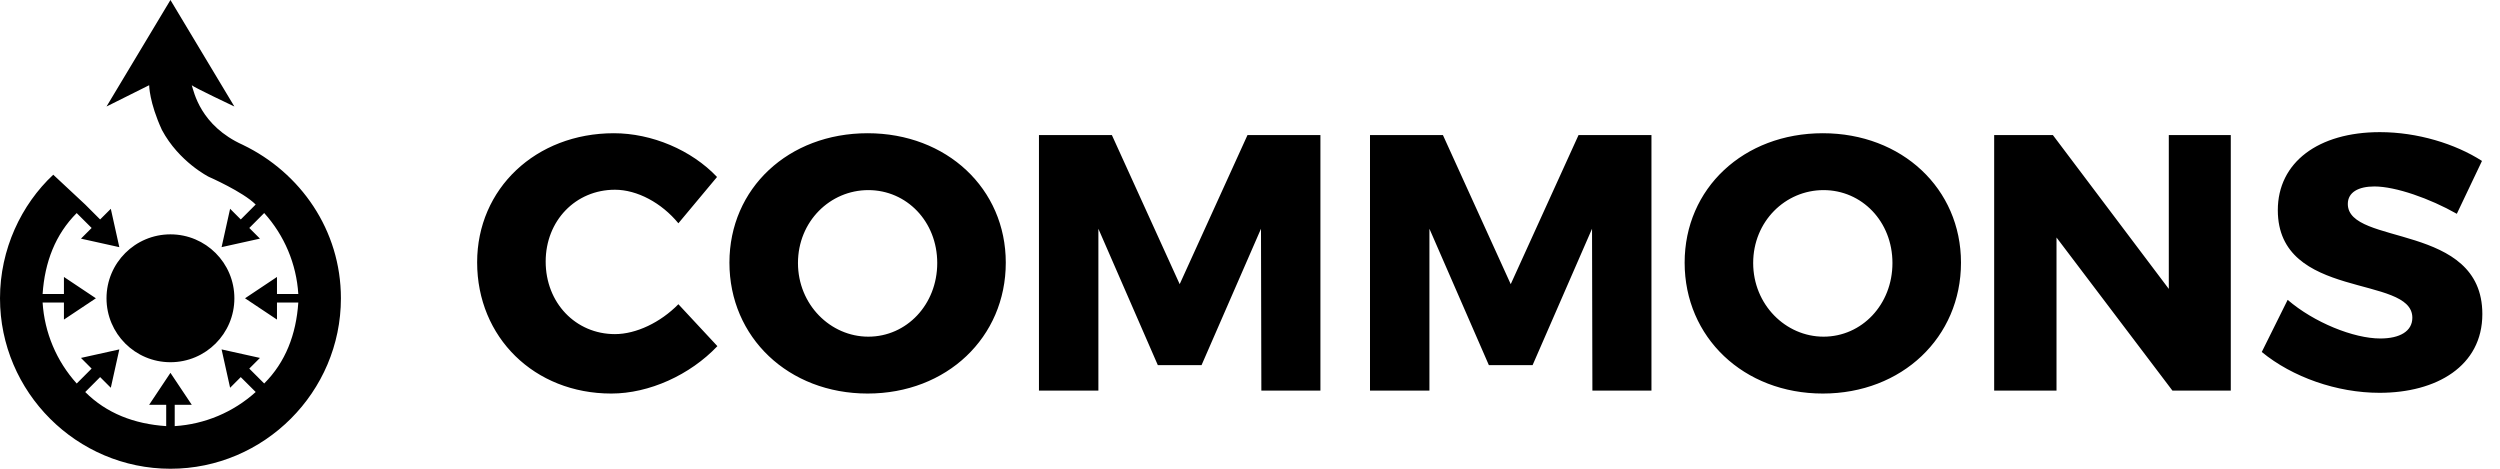
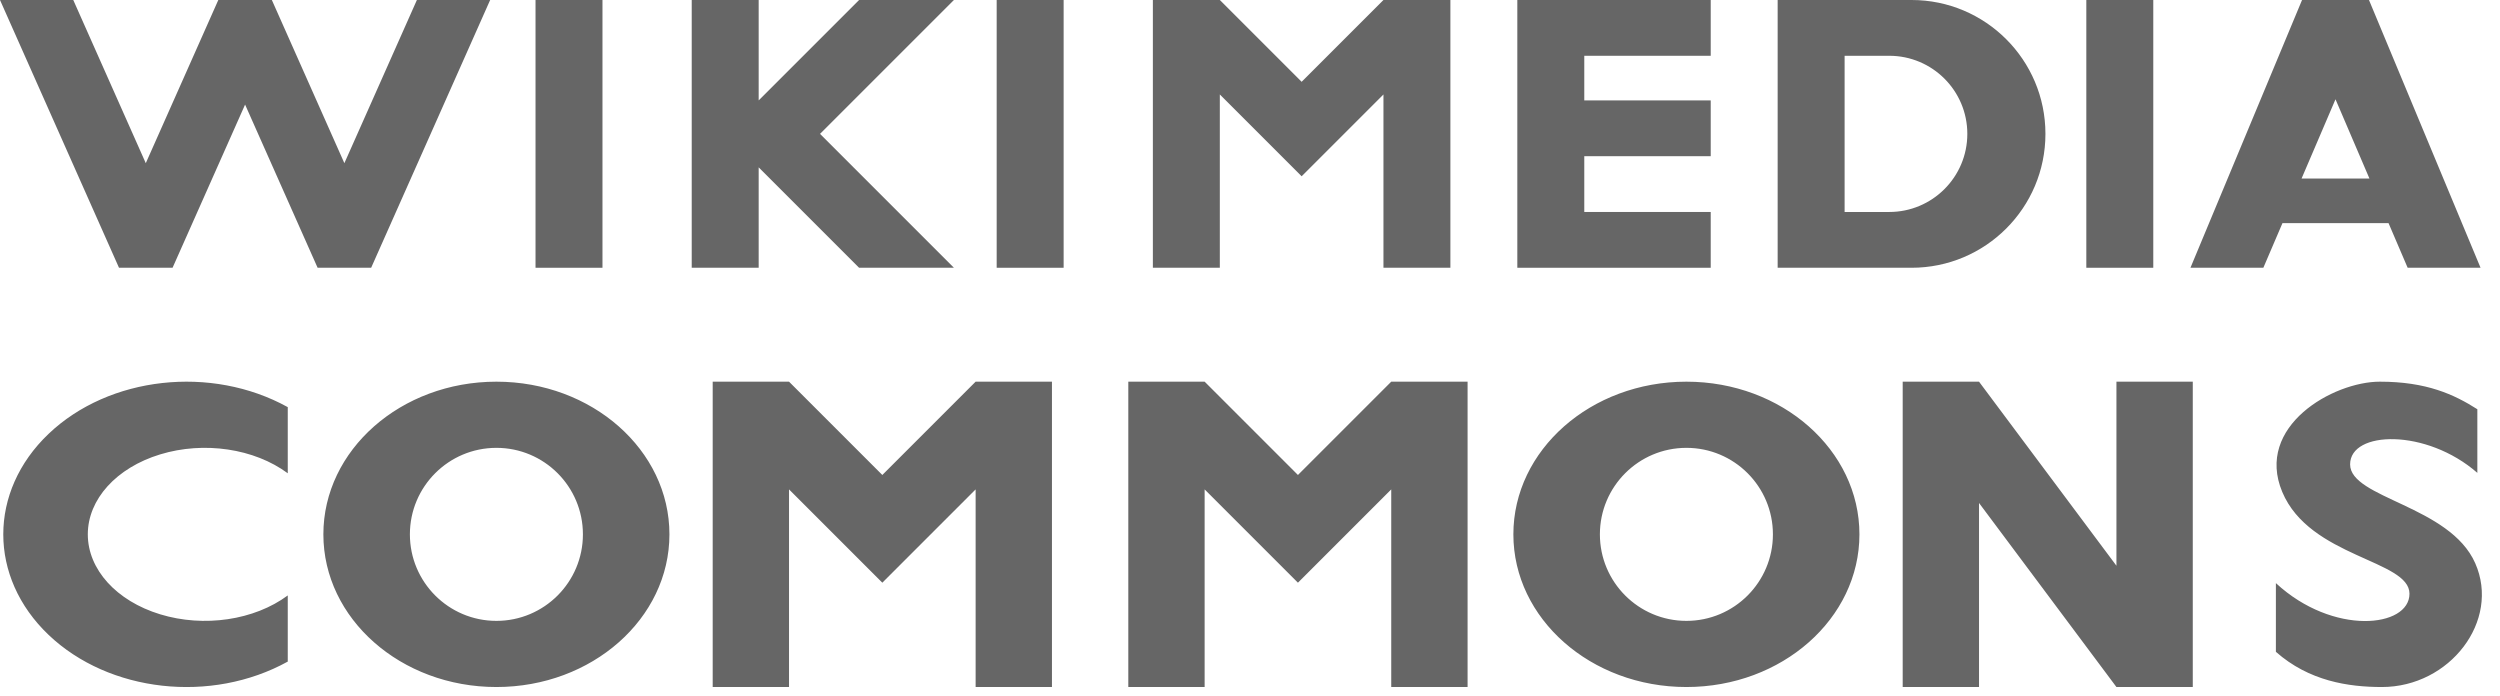
- <svg xmlns="http://www.w3.org/2000/svg" viewBox="0 0 96 18">
-   <g id="commons" fill-rule="evenodd">
-     <path d="M23.572 5.116c-2.996 0-5.25 2.128-5.25 4.956 0 2.884 2.198 5.04 5.152 5.04 1.456 0 3.024-.714 4.074-1.82l-1.498-1.61c-.686.7-1.624 1.148-2.436 1.148-1.512 0-2.66-1.204-2.66-2.786 0-1.568 1.148-2.758 2.66-2.758.854 0 1.792.504 2.436 1.288l1.484-1.778c-.98-1.036-2.506-1.68-3.962-1.68zm9.744 0c3.038 0 5.306 2.128 5.306 4.97 0 2.87-2.268 5.026-5.306 5.026-3.038 0-5.306-2.156-5.306-5.026 0-2.856 2.268-4.97 5.306-4.97zm.028 2.184c-1.47 0-2.702 1.204-2.702 2.8 0 1.596 1.246 2.828 2.702 2.828 1.47 0 2.646-1.232 2.646-2.828 0-1.596-1.176-2.8-2.646-2.8zm17.36-2.114h-2.8L45.3 10.912l-2.604-5.726h-2.8V15h2.282V8.784l2.282 5.236h1.68l2.282-5.236.014 6.216h2.268V5.186zm12.712 0h-2.8l-2.604 5.726-2.604-5.726h-2.8V15h2.282V8.784l2.282 5.236h1.68l2.282-5.236.014 6.216h2.268V5.186zm6.58-.07c3.038 0 5.306 2.128 5.306 4.97 0 2.87-2.268 5.026-5.306 5.026-3.038 0-5.306-2.156-5.306-5.026 0-2.856 2.268-4.97 5.306-4.97zm.028 2.184c-1.47 0-2.702 1.204-2.702 2.8 0 1.596 1.246 2.828 2.702 2.828 1.47 0 2.646-1.232 2.646-2.828 0-1.596-1.176-2.8-2.646-2.8zm15.638-2.114h-2.38v5.908L78.83 5.186h-2.254V15h2.394V9.12L83.422 15h2.24V5.186zm5.726-.112c1.442 0 2.898.448 3.92 1.106l-.966 2.03c-1.036-.588-2.352-1.05-3.164-1.05-.616 0-1.022.224-1.022.672 0 1.624 5.166.7 5.166 4.228 0 2.002-1.764 3.024-3.948 3.024-1.638 0-3.346-.602-4.522-1.568l.994-2.002c1.008.868 2.534 1.484 3.556 1.484.756 0 1.232-.28 1.232-.798 0-1.666-5.166-.658-5.166-4.13 0-1.834 1.554-2.996 3.92-2.996zm-82.06.49c2.208 1.063 3.763 3.272 3.763 5.89 0 3.6-2.946 6.546-6.546 6.546S0 15.055 0 11.455c0-1.882.818-3.6 2.045-4.746l1.228 1.146.572.572.41-.409.327 1.473-1.473-.327.41-.41-.574-.572C2.127 9 1.718 10.064 1.636 11.29h.819v-.655l1.227.819-1.227.818v-.655h-.819a5.118 5.118 0 0 0 1.31 3.11l.572-.573-.409-.41 1.473-.327-.327 1.473-.41-.41-.572.574c.818.818 1.882 1.227 3.109 1.309v-.819h-.655l.818-1.227.819 1.227h-.655v.819a5.118 5.118 0 0 0 3.11-1.31l-.574-.572-.409.409-.327-1.473 1.473.327-.41.41.573.572c.819-.818 1.228-1.882 1.31-3.109h-.819v.655l-1.227-.818 1.227-.819v.655h.819a5.118 5.118 0 0 0-1.31-3.11l-.572.574.409.409-1.473.327.327-1.473.41.41.572-.573c-.49-.491-1.8-1.064-1.8-1.064s-1.145-.573-1.8-1.8c-.49-1.064-.49-1.718-.49-1.718L4.09 4.09 6.545 0 9 4.09s-1.555-.735-1.636-.817c.081.245.327 1.554 1.963 2.29zM9 11.454a2.455 2.455 0 1 1-4.91 0 2.455 2.455 0 0 1 4.91 0z" id="Combined-Shape" />
+ <svg xmlns="http://www.w3.org/2000/svg" width="115" height="32" viewBox="0 0 115 32">
+   <g id="Page-1" fill="none" fill-rule="evenodd" stroke="none" stroke-width="1">
+     <g id="en-wordmark" fill="#666" fill-rule="nonzero">
+       <g id="Group-39">
+         <polygon id="W" points="0 12.317 5.474 0 7.938 0 11.274 7.506 14.61 0 17.073 0 22.547 12.317 19.177 12.317 15.841 4.811 12.505 12.317 10.042 12.317 6.706 4.811 3.37 12.317" transform="matrix(1 0 0 -1 0 12.317)" />
+         <polygon id="I" points="24.634 0 27.714 0 27.714 12.317 24.634 12.317" transform="matrix(1 0 0 -1 0 12.317)" />
+         <path id="K" d="M31.819,-7.99360578e-15 L34.899,-7.99360578e-15 L34.899,12.317 L31.819,12.317 L31.819,-7.99360578e-15 Z M33.359,6.159 L39.518,-7.99360578e-15 L43.88,-7.99360578e-15 L37.721,6.159 L43.88,12.317 L39.518,12.317 L33.359,6.159 Z" transform="matrix(1 0 0 -1 0 12.317)" />
+         <polygon id="I" points="45.847 0 48.927 0 48.927 12.317 45.847 12.317" transform="matrix(1 0 0 -1 0 12.317)" />
+         <polygon id="M" points="53.032 0 56.112 0 56.112 7.972 59.875 4.208 63.639 7.972 63.639 0 66.718 0 66.718 12.317 63.639 12.317 59.875 8.554 56.112 12.317 53.032 12.317" transform="matrix(1 0 0 -1 0 12.317)" />
+         <polygon id="E" points="69.797 0 78.693 0 78.693 2.566 72.877 2.566 72.877 5.132 78.693 5.132 78.693 7.698 72.877 7.698 72.877 9.751 78.693 9.751 78.693 12.317 69.797 12.317" transform="matrix(1 0 0 -1 0 12.317)" />
+         <path id="D" d="M81.772,-7.10542736e-15 L87.931,-7.10542736e-15 C91.332,-7.10542736e-15 94.09,2.757 94.09,6.159 C94.09,9.56 91.332,12.317 87.931,12.317 L81.772,12.317 L81.772,-7.10542736e-15 Z M84.852,2.566 L84.852,9.751 L86.905,9.751 C88.889,9.751 90.497,8.143 90.497,6.159 C90.497,4.175 88.889,2.566 86.905,2.566 L84.852,2.566 Z" transform="matrix(1 0 0 -1 0 12.317)" />
+         <polygon id="I" points="95.971 0 99.051 0 99.051 12.317 95.971 12.317" transform="matrix(1 0 0 -1 0 12.317)" />
+         <path id="A" d="M100.761,-6.21724894e-15 L104.114,-6.21724894e-15 L107.433,7.75 L110.752,-6.21724894e-15 L114.105,-6.21724894e-15 L108.973,12.317 L105.894,12.317 L100.761,-6.21724894e-15 Z M103.841,2.053 L111.539,2.053 L111.539,4.106 L103.841,4.106 L103.841,2.053 Z" transform="matrix(1 0 0 -1 0 12.317)" />
+       </g>
+       <path id="Combined-Shape" d="M13.237,18.728 L13.237,21.771 C11.698,20.63 9.381,20.287 7.367,20.902 C5.352,21.517 4.039,22.969 4.039,24.58 C4.039,26.191 5.352,27.643 7.367,28.258 C9.381,28.874 11.698,28.531 13.237,27.39 L13.237,30.433 C9.718,32.378 5.016,31.853 2.236,29.205 C-0.544,26.557 -0.544,22.604 2.236,19.956 C5.016,17.308 9.718,16.783 13.237,18.728 Z M22.835,17.557 C27.231,17.557 30.794,20.702 30.794,24.58 C30.794,28.459 27.231,31.603 22.835,31.603 C18.439,31.603 14.875,28.459 14.875,24.58 C14.875,20.702 18.439,17.557 22.835,17.557 Z M36.295,17.557 L40.587,21.849 L44.879,17.557 L48.39,17.557 L48.39,31.603 L44.879,31.603 L44.879,22.512 L40.587,26.804 L36.295,22.512 L36.295,31.603 L32.784,31.603 L32.784,17.557 L36.295,17.557 Z M55.413,17.557 L59.705,21.849 L63.997,17.557 L67.509,17.557 L67.509,31.603 L63.997,31.603 L63.997,22.512 L59.705,26.804 L55.413,22.512 L55.413,31.603 L51.902,31.603 L51.902,17.557 L55.413,17.557 Z M77.575,17.557 C81.971,17.557 85.534,20.702 85.534,24.58 C85.534,28.459 81.971,31.603 77.575,31.603 C73.179,31.603 69.615,28.459 69.615,24.58 C69.615,20.702 73.179,17.557 77.575,17.557 Z M91.035,17.557 L97.356,26.024 L97.356,17.557 L100.868,17.557 L100.868,31.603 L97.356,31.603 L91.035,23.137 L91.035,31.603 L87.524,31.603 L87.524,17.557 L91.035,17.557 Z M109.471,17.557 C111.617,17.557 112.885,18.143 113.958,18.825 L113.958,18.825 L113.958,21.752 C111.617,19.703 108.105,19.801 108.105,21.362 C108.105,22.922 112.69,23.254 113.86,25.907 C115.031,28.56 112.69,31.603 109.568,31.603 C108.027,31.603 106.213,31.33 104.691,29.984 L104.691,29.984 L104.691,26.824 C107.325,29.262 110.836,28.872 110.836,27.312 C110.836,25.751 106.252,25.653 104.984,22.63 C103.716,19.606 107.325,17.557 109.471,17.557 Z M22.835,20.601 C20.637,20.601 18.855,22.382 18.855,24.58 C18.855,26.778 20.637,28.56 22.835,28.56 C25.033,28.56 26.814,26.778 26.814,24.58 C26.814,22.382 25.033,20.601 22.835,20.601 Z M77.575,20.601 C75.377,20.601 73.595,22.382 73.595,24.58 C73.595,26.778 75.377,28.56 77.575,28.56 C79.773,28.56 81.554,26.778 81.554,24.58 C81.554,22.382 79.773,20.601 77.575,20.601 Z" />
+     </g>
  </g>
</svg>
